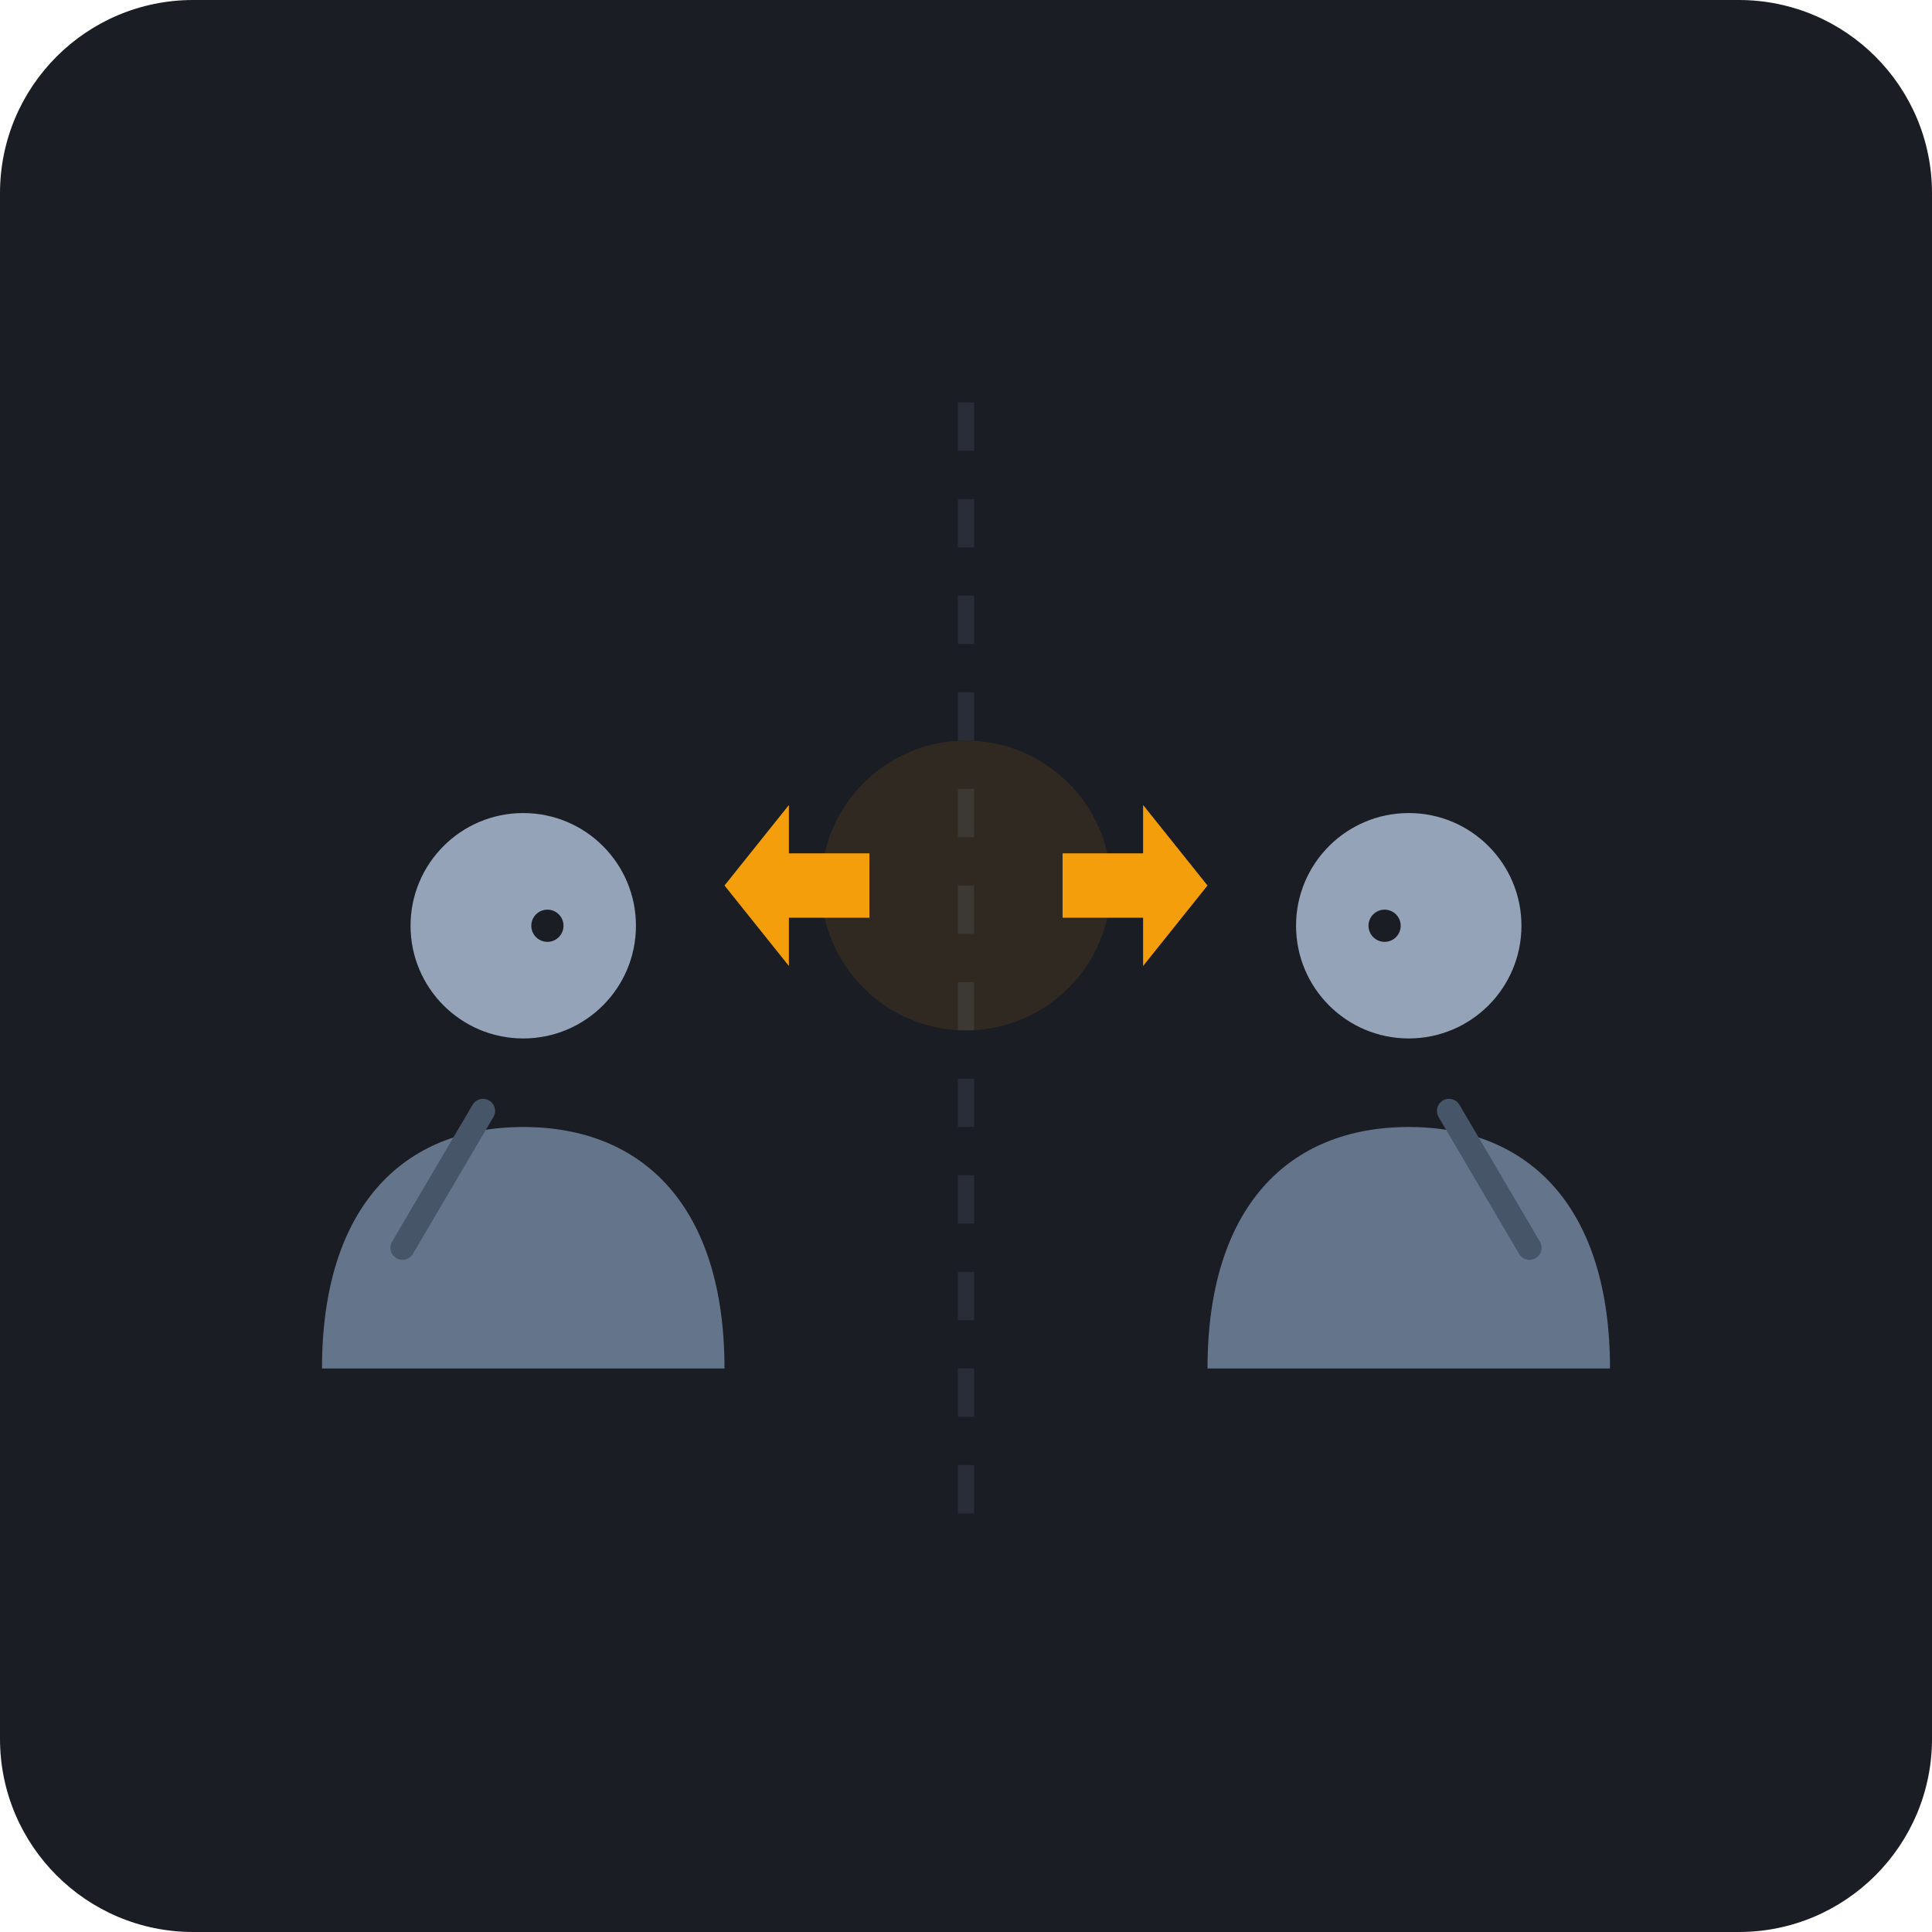
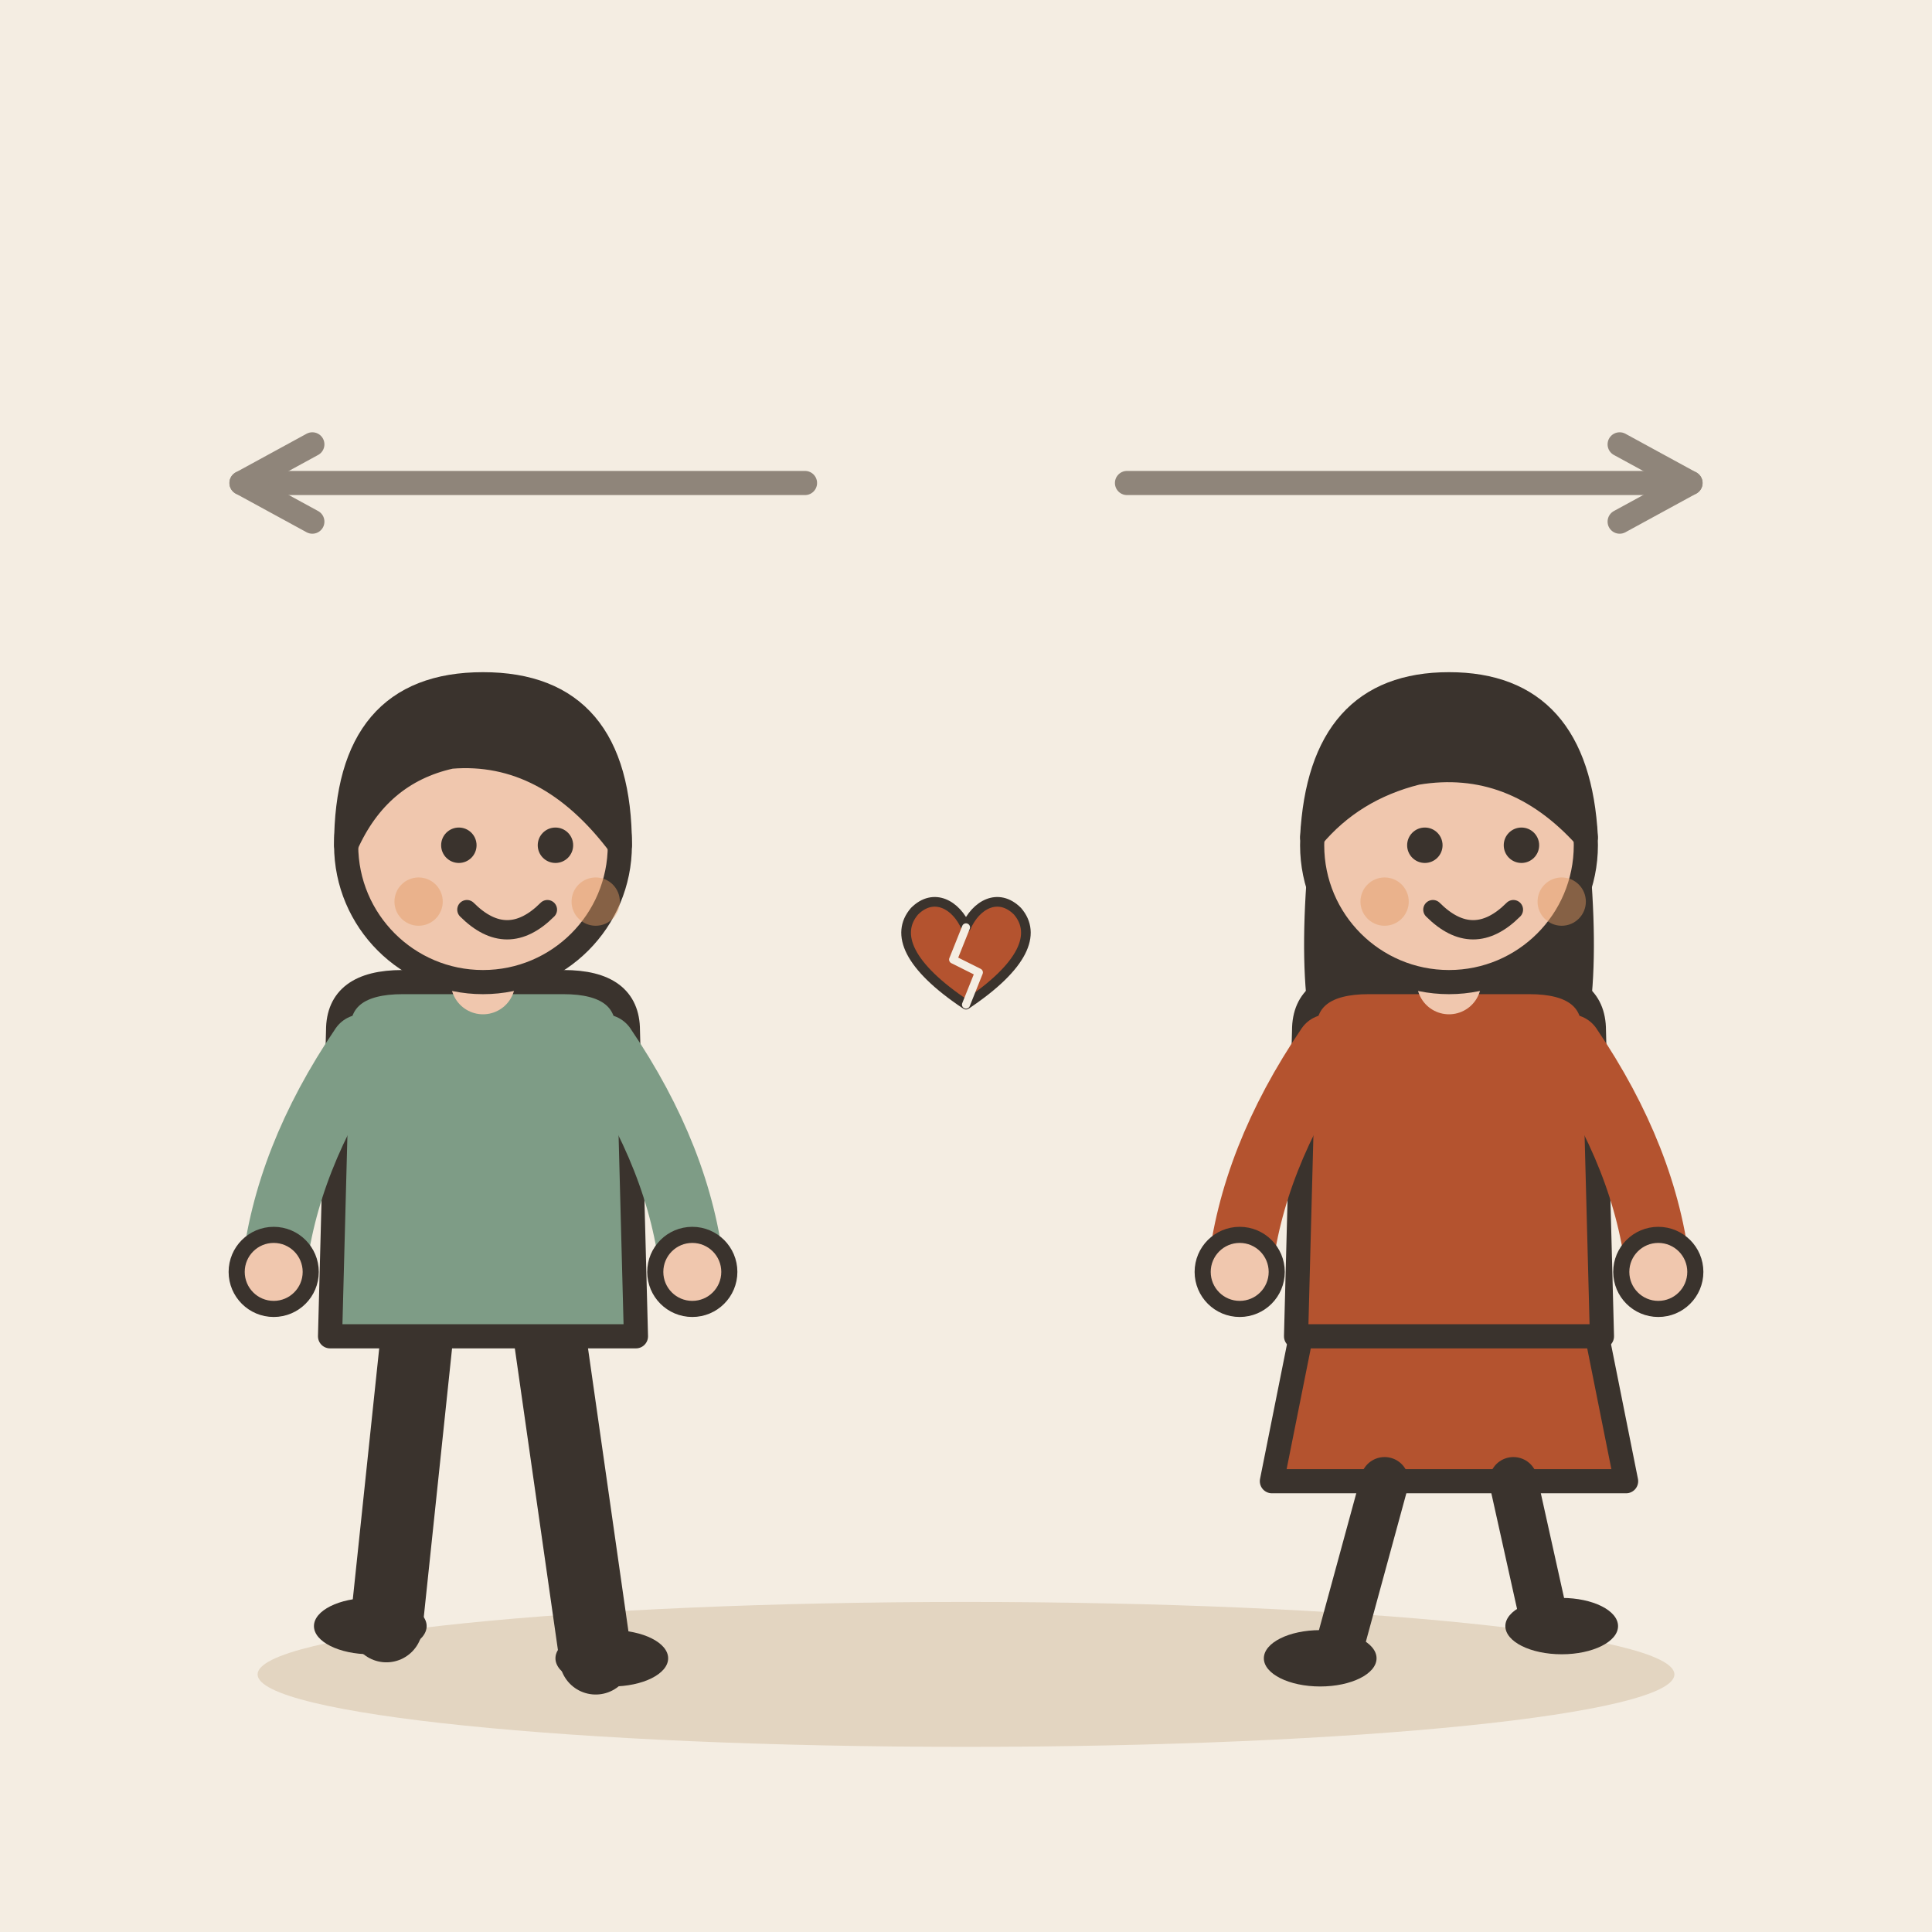
- <svg xmlns="http://www.w3.org/2000/svg" width="240" height="240" viewBox="0 0 240 240">
-   <rect width="240" height="240" rx="24" fill="#1A1D24" />
-   <g opacity="0.3">
-     <line x1="120" y1="50" x2="120" y2="190" stroke="#4A5568" stroke-width="2" stroke-dasharray="6,6" />
+ <svg xmlns="http://www.w3.org/2000/svg" viewBox="0 0 240 240" data-style="editorial">
+   <rect width="240" height="240" fill="#F4EDE2" />
+   <ellipse cx="120" cy="208" rx="88" ry="9" fill="#E3D5C1" />
+   <g transform="translate(60 206) scale(-1 1)">
+     <path d="M-8 -42L-14 0" stroke="#3A332D" stroke-width="9" stroke-linecap="round" fill="none" />
+     <path d="M8 -42L12 -4" stroke="#3A332D" stroke-width="9" stroke-linecap="round" fill="none" />
+     <ellipse cx="-16" cy="0" rx="7" ry="3.5" fill="#3A332D" />
+     <ellipse cx="14" cy="-4" rx="7" ry="3.5" fill="#3A332D" />
+     <path d="M-18 -78Q-18 -84 -10 -84L10 -84Q18 -84 18 -78L19 -40L-19 -40Z" fill="#7E9C86" stroke="#3A332D" stroke-width="3" stroke-linecap="round" stroke-linejoin="round" />
+     <path d="M-15 -76Q-24.5 -62 -26 -48" fill="none" stroke="#7E9C86" stroke-width="8" stroke-linecap="round" stroke-linejoin="round" />
+     <circle cx="-26" cy="-48" r="4.6" fill="#F0C7AE" stroke="#3A332D" stroke-linecap="round" stroke-linejoin="round" stroke-width="2" />
+     <path d="M15 -76Q24.5 -62 26 -48" fill="none" stroke="#7E9C86" stroke-width="8" stroke-linecap="round" stroke-linejoin="round" />
+     <circle cx="26" cy="-48" r="4.6" fill="#F0C7AE" stroke="#3A332D" stroke-linecap="round" stroke-linejoin="round" stroke-width="2" />
+     <path d="M0 -84L0 -88" stroke="#F0C7AE" stroke-width="8" stroke-linecap="round" fill="none" />
+     <circle cx="0" cy="-101" r="17" fill="#F0C7AE" stroke="#3A332D" stroke-width="3" stroke-linecap="round" stroke-linejoin="round" />
+     <path d="M-17 -101Q-17 -121 0 -121Q17 -121 17 -101Q13 -110 4 -112Q-8 -113 -17 -101Z" fill="#3A332D" stroke="#3A332D" stroke-width="3" stroke-linecap="round" stroke-linejoin="round" />
+     <circle cx="-9" cy="-101" r="2.2" fill="#3A332D" />
+     <circle cx="3" cy="-101" r="2.2" fill="#3A332D" />
+     <path d="M-8 -93Q-3 -88 2 -93" fill="none" stroke="#3A332D" stroke-width="2.4" stroke-linecap="round" stroke-linejoin="round" />
+     <circle cx="-14" cy="-94" r="3" fill="#E39A62" opacity="0.45" />
+     <circle cx="8" cy="-94" r="3" fill="#E39A62" opacity="0.45" />
  </g>
-   <g transform="translate(65, 120)">
-     <path d="M-25,50 C-25,30 -15,20 0,20 C15,20 25,30 25,50 Z" fill="#64748B" />
-     <circle cx="0" cy="-5" r="14" fill="#94A3B8" />
-     <circle cx="3" cy="-5" r="2" fill="#1A1D24" />
-     <path d="M-5,18 L-15,35" stroke="#475569" stroke-width="3" stroke-linecap="round" />
+   <g transform="translate(180 206)">
+     <path d="M-18 -42L-22 -22L22 -22L18 -42Z" fill="#B4532F" stroke="#3A332D" stroke-width="3" stroke-linecap="round" stroke-linejoin="round" />
+     <path d="M-8 -22L-14 0" stroke="#3A332D" stroke-width="6" stroke-linecap="round" fill="none" />
+     <path d="M8 -22L12 -4" stroke="#3A332D" stroke-width="6" stroke-linecap="round" fill="none" />
+     <ellipse cx="-16" cy="0" rx="7" ry="3.5" fill="#3A332D" />
+     <ellipse cx="14" cy="-4" rx="7" ry="3.5" fill="#3A332D" />
+     <path d="M-17 -104Q-20 -78 -14 -70L-6 -78L6 -78L14 -70Q20 -78 17 -104Z" fill="#3A332D" />
+     <path d="M-18 -78Q-18 -84 -10 -84L10 -84Q18 -84 18 -78L19 -40L-19 -40Z" fill="#B4532F" stroke="#3A332D" stroke-width="3" stroke-linecap="round" stroke-linejoin="round" />
+     <path d="M-15 -76Q-24.5 -62 -26 -48" fill="none" stroke="#B4532F" stroke-width="8" stroke-linecap="round" stroke-linejoin="round" />
+     <circle cx="-26" cy="-48" r="4.6" fill="#F0C7AE" stroke="#3A332D" stroke-linecap="round" stroke-linejoin="round" stroke-width="2" />
+     <path d="M15 -76Q24.5 -62 26 -48" fill="none" stroke="#B4532F" stroke-width="8" stroke-linecap="round" stroke-linejoin="round" />
+     <circle cx="26" cy="-48" r="4.6" fill="#F0C7AE" stroke="#3A332D" stroke-linecap="round" stroke-linejoin="round" stroke-width="2" />
+     <path d="M0 -84L0 -88" stroke="#F0C7AE" stroke-width="8" stroke-linecap="round" fill="none" />
+     <circle cx="0" cy="-101" r="17" fill="#F0C7AE" stroke="#3A332D" stroke-width="3" stroke-linecap="round" stroke-linejoin="round" />
+     <path d="M-17 -102Q-16 -121 0 -121Q16 -121 17 -102Q8 -112 -4 -110Q-12 -108 -17 -102Z" fill="#3A332D" stroke="#3A332D" stroke-width="3" stroke-linecap="round" stroke-linejoin="round" />
+     <circle cx="-3" cy="-101" r="2.2" fill="#3A332D" />
+     <circle cx="9" cy="-101" r="2.2" fill="#3A332D" />
+     <path d="M-2 -93Q3 -88 8 -93" fill="none" stroke="#3A332D" stroke-width="2.4" stroke-linecap="round" stroke-linejoin="round" />
+     <circle cx="-8" cy="-94" r="3" fill="#E39A62" opacity="0.45" />
+     <circle cx="14" cy="-94" r="3" fill="#E39A62" opacity="0.45" />
  </g>
-   <g transform="translate(175, 120)">
-     <path d="M-25,50 C-25,30 -15,20 0,20 C15,20 25,30 25,50 Z" fill="#64748B" />
-     <circle cx="0" cy="-5" r="14" fill="#94A3B8" />
-     <circle cx="-3" cy="-5" r="2" fill="#1A1D24" />
-     <path d="M5,18 L15,35" stroke="#475569" stroke-width="3" stroke-linecap="round" />
-   </g>
-   <g transform="translate(120, 110)">
-     <circle cx="0" cy="0" r="18" fill="#F59E0B" opacity="0.1" />
-     <path d="M-12,-4 L-22,-4 L-22,-10 L-30,0 L-22,10 L-22,4 L-12,4 Z" fill="#F59E0B" />
-     <path d="M12,-4 L22,-4 L22,-10 L30,0 L22,10 L22,4 L12,4 Z" fill="#F59E0B" />
+   <path d="M100 60L30 60" stroke="#8F857A" stroke-width="3" stroke-linecap="round" fill="none" />
+   <path d="M38.8 55.2L30 60L38.8 64.8" fill="none" stroke="#8F857A" stroke-width="3" stroke-linecap="round" stroke-linejoin="round" />
+   <path d="M140 60L210 60" stroke="#8F857A" stroke-width="3" stroke-linecap="round" fill="none" />
+   <path d="M201.2 64.8L210 60L201.2 55.2" fill="none" stroke="#8F857A" stroke-width="3" stroke-linecap="round" stroke-linejoin="round" />
+   <g transform="translate(120 120) scale(0.4 0.4)">
+     <path d="M0 12C-18 0 -22 -10 -16 -17C-10 -23 -3 -19 0 -12C3 -19 10 -23 16 -17C22 -10 18 0 0 12Z" fill="#B4532F" stroke="#3A332D" stroke-width="3" stroke-linecap="round" stroke-linejoin="round" />
+     <path d="M0 -12L-4 -2L4 2L0 12" fill="none" stroke="#F4EDE2" stroke-width="2.5" stroke-linecap="round" stroke-linejoin="round" />
  </g>
</svg>
